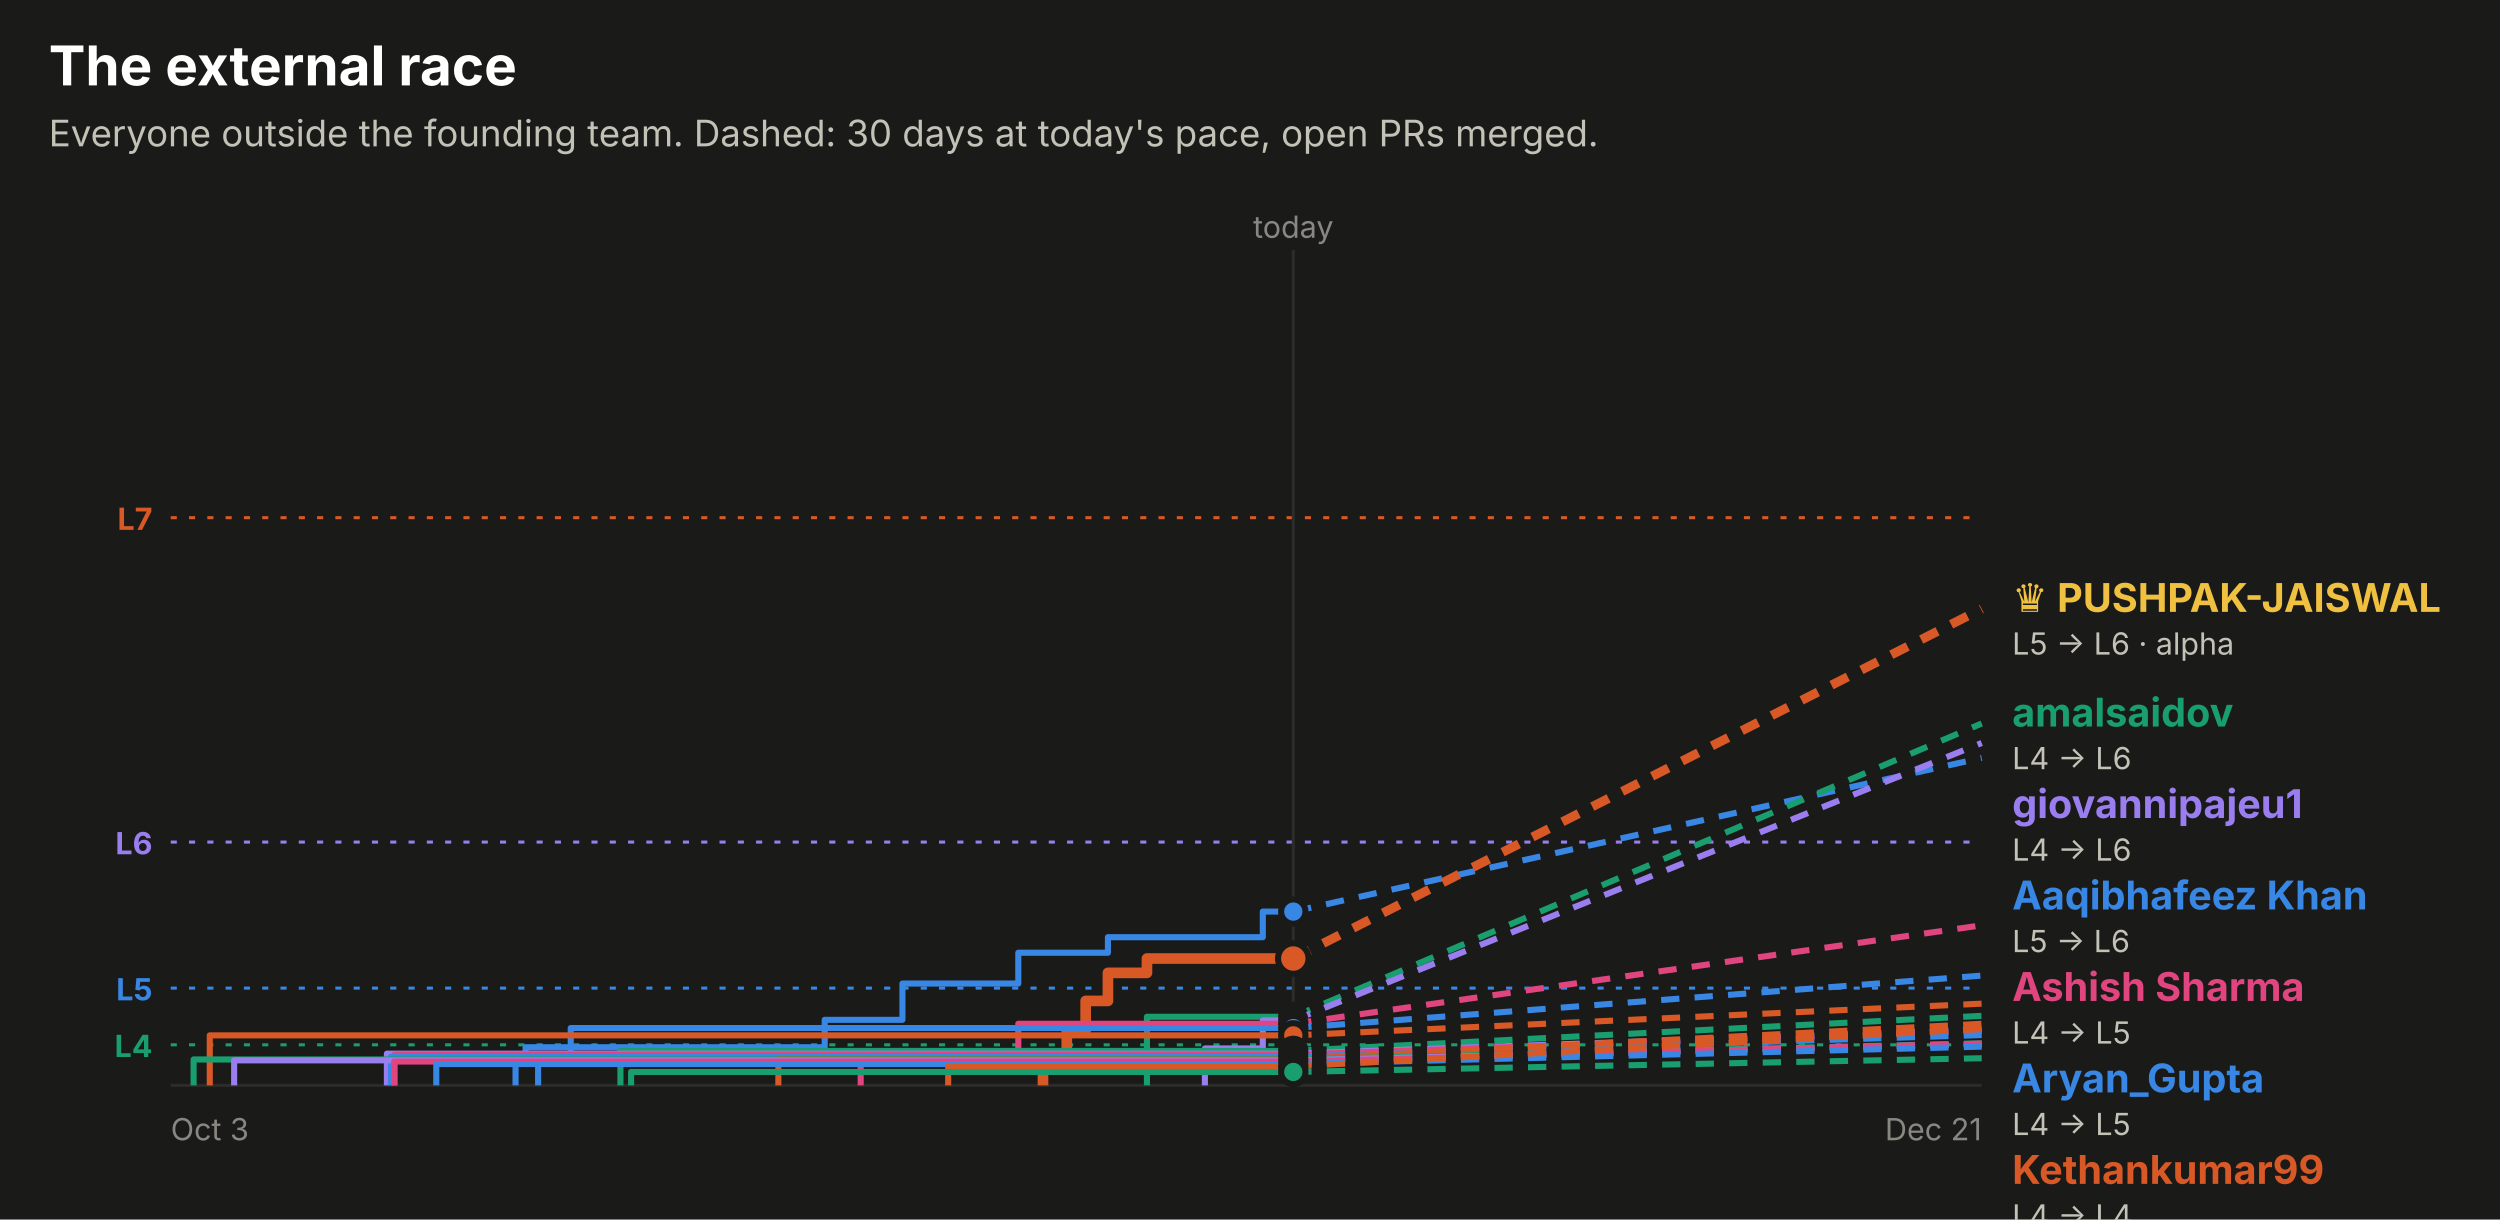
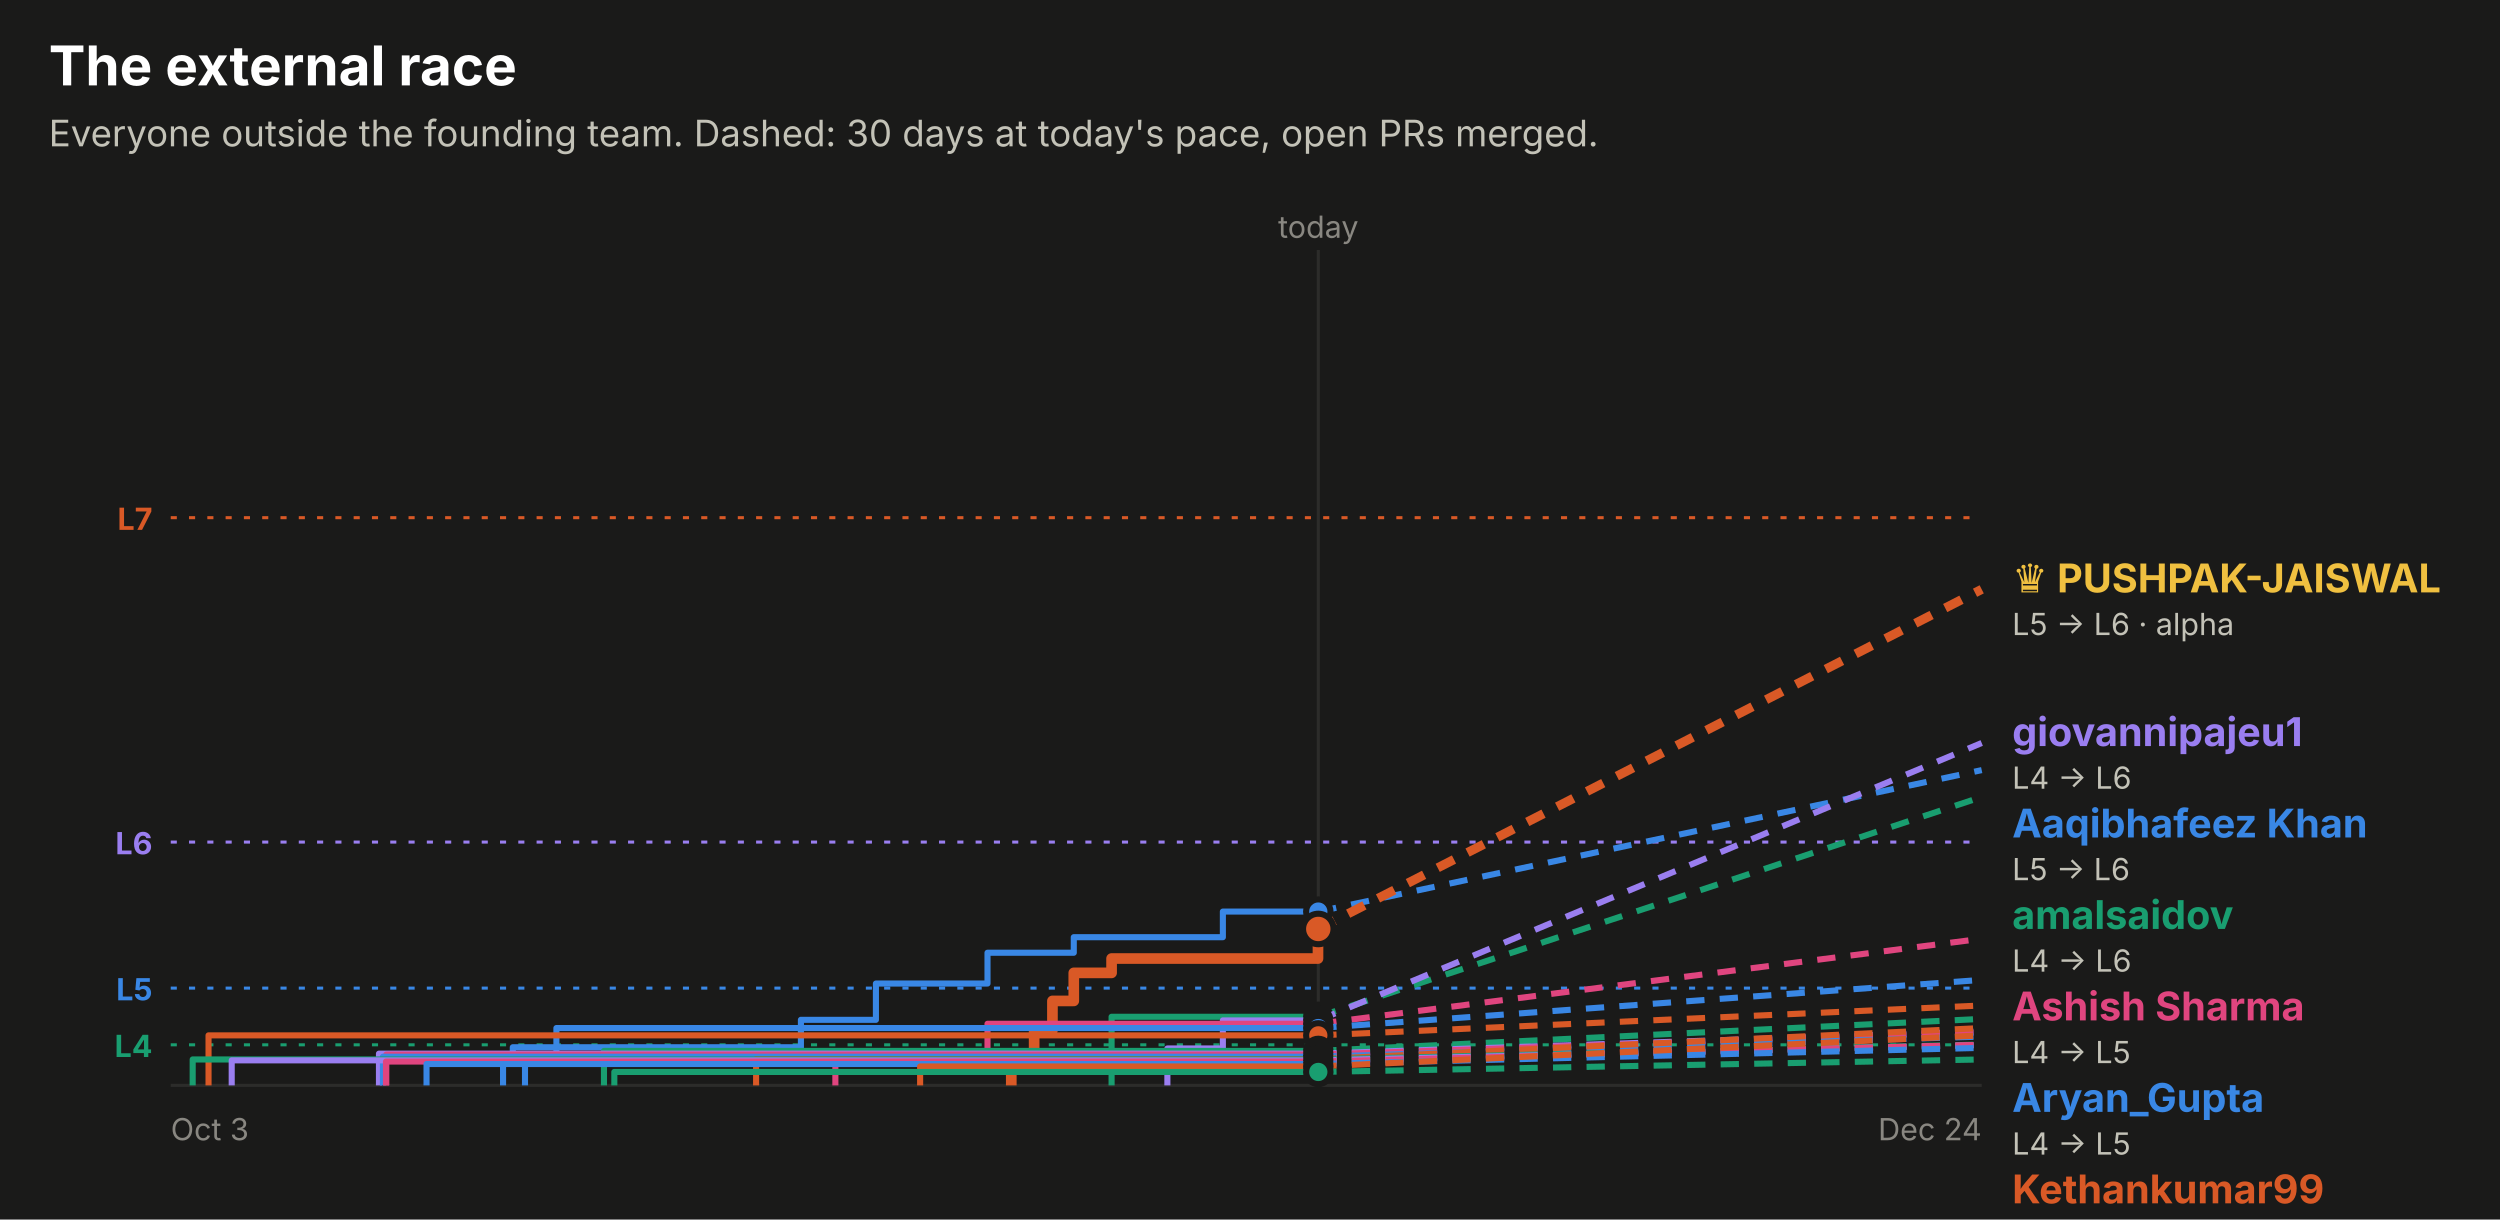
<svg xmlns="http://www.w3.org/2000/svg" width="820" height="400" viewBox="0 0 820 400" role="img" font-family="system-ui, -apple-system, 'Segoe UI', sans-serif">
  <rect x="0.0" y="0.0" width="820.0" height="400.0" rx="0" fill="#1a1a19" />
  <text x="16.0" y="28.0" fill="#ffffff" font-size="18" font-weight="700" text-anchor="start">The external race</text>
  <text x="16.0" y="48.0" fill="#c3c2b7" font-size="12" font-weight="400" text-anchor="start">Everyone outside the founding team. Dashed: 30 days at today's pace, open PRs merged.</text>
  <line x1="56" x2="650" y1="169.8" y2="169.8" stroke="#d95926" stroke-dasharray="2 4" />
  <text x="50.0" y="173.8" fill="#d95926" font-size="10" font-weight="700" text-anchor="end">L7</text>
  <line x1="56" x2="650" y1="276.2" y2="276.2" stroke="#9a7ef0" stroke-dasharray="2 4" />
  <text x="50.0" y="280.2" fill="#9a7ef0" font-size="10" font-weight="700" text-anchor="end">L6</text>
  <line x1="56" x2="650" y1="324.1" y2="324.1" stroke="#3987e5" stroke-dasharray="2 4" />
  <text x="50.0" y="328.1" fill="#3987e5" font-size="10" font-weight="700" text-anchor="end">L5</text>
  <line x1="56" x2="650" y1="342.7" y2="342.7" stroke="#199e70" stroke-dasharray="2 4" />
  <text x="50.0" y="346.7" fill="#199e70" font-size="10" font-weight="700" text-anchor="end">L4</text>
-   <line x1="424.2" x2="424.2" y1="82" y2="356" stroke="#2c2c2a" />
-   <text x="424.2" y="78.0" fill="#898781" font-size="10" font-weight="400" text-anchor="middle">today</text>
+   <line x1="432.4" x2="432.4" y1="82" y2="356" stroke="#2c2c2a" />
+   <text x="432.4" y="78.0" fill="#898781" font-size="10" font-weight="400" text-anchor="middle">today</text>
  <line x1="56" x2="650" y1="356" y2="356" stroke="#2c2c2a" />
  <text x="56.0" y="374.0" fill="#898781" font-size="10" font-weight="400" text-anchor="start">Oct 3</text>
-   <text x="650.0" y="374.0" fill="#898781" font-size="10" font-weight="400" text-anchor="end">Dec 21</text>
-   <path d="M169.1,356.0 H169.1 V347.7 H172.4 V343.5 H270.5 V334.5 H296.0 V322.6 H334.0 V312.5 H363.4 V307.4 H414.2 V299.0 H424.2" fill="none" stroke="#3987e5" stroke-width="2" stroke-linejoin="round" />
-   <line x1="424.2" x2="650" y1="299.0" y2="248.6" stroke="#3987e5" stroke-width="2" stroke-dasharray="6 5" />
-   <circle cx="424.2" cy="299.0" r="4" fill="#3987e5" stroke="#1a1a19" stroke-width="2" />
-   <path d="M342.1,356.0 H342.1 V347.2 H349.9 V337.9 H356.1 V328.3 H363.4 V319.1 H376.2 V314.4 H424.2" fill="none" stroke="#d95926" stroke-width="3.5" stroke-linejoin="round" />
-   <line x1="424.2" x2="650" y1="314.4" y2="199.7" stroke="#d95926" stroke-width="3" stroke-dasharray="6 5" />
-   <circle cx="424.2" cy="314.4" r="5" fill="#d95926" stroke="#1a1a19" stroke-width="2" />
-   <path d="M376.2,356.0 H376.2 V345.6 H376.2 V333.5 H424.2" fill="none" stroke="#199e70" stroke-width="2" stroke-linejoin="round" />
-   <line x1="424.2" x2="650" y1="333.5" y2="237.3" stroke="#199e70" stroke-width="2" stroke-dasharray="6 5" />
-   <circle cx="424.2" cy="333.5" r="4" fill="#199e70" stroke="#1a1a19" stroke-width="2" />
-   <path d="M395.2,356.0 H395.2 V343.9 H414.2 V334.7 H424.2" fill="none" stroke="#9a7ef0" stroke-width="2" stroke-linejoin="round" />
-   <line x1="424.2" x2="650" y1="334.7" y2="243.7" stroke="#9a7ef0" stroke-width="2" stroke-dasharray="6 5" />
-   <circle cx="424.2" cy="334.7" r="4" fill="#9a7ef0" stroke="#1a1a19" stroke-width="2" />
-   <path d="M282.3,356.0 H282.3 V345.2 H334.0 V335.8 H424.2" fill="none" stroke="#e0457f" stroke-width="2" stroke-linejoin="round" />
-   <line x1="424.2" x2="650" y1="335.8" y2="303.5" stroke="#e0457f" stroke-width="2" stroke-dasharray="6 5" />
-   <circle cx="424.2" cy="335.8" r="4" fill="#e0457f" stroke="#1a1a19" stroke-width="2" />
-   <path d="M176.5,356.0 H176.5 V348.9 H187.2 V337.2 H424.2" fill="none" stroke="#3987e5" stroke-width="2" stroke-linejoin="round" />
-   <line x1="424.2" x2="650" y1="337.2" y2="320.0" stroke="#3987e5" stroke-width="2" stroke-dasharray="6 5" />
-   <circle cx="424.2" cy="337.2" r="4" fill="#3987e5" stroke="#1a1a19" stroke-width="2" />
-   <path d="M68.8,356.0 H68.8 V339.6 H424.2" fill="none" stroke="#d95926" stroke-width="2" stroke-linejoin="round" />
-   <line x1="424.2" x2="650" y1="339.6" y2="329.2" stroke="#d95926" stroke-width="2" stroke-dasharray="6 5" />
-   <circle cx="424.2" cy="339.6" r="4" fill="#d95926" stroke="#1a1a19" stroke-width="2" />
-   <path d="M203.5,356.0 H203.5 V344.7 H424.2" fill="none" stroke="#199e70" stroke-width="2" stroke-linejoin="round" />
-   <line x1="424.2" x2="650" y1="344.7" y2="333.2" stroke="#199e70" stroke-width="2" stroke-dasharray="6 5" />
-   <circle cx="424.2" cy="344.7" r="4" fill="#199e70" stroke="#1a1a19" stroke-width="2" />
-   <path d="M126.9,356.0 H126.9 V345.6 H424.2" fill="none" stroke="#9a7ef0" stroke-width="2" stroke-linejoin="round" />
-   <line x1="424.2" x2="650" y1="345.6" y2="337.7" stroke="#9a7ef0" stroke-width="2" stroke-dasharray="6 5" />
-   <circle cx="424.2" cy="345.6" r="4" fill="#9a7ef0" stroke="#1a1a19" stroke-width="2" />
-   <path d="M129.4,356.0 H129.4 V345.9 H424.2" fill="none" stroke="#e0457f" stroke-width="2" stroke-linejoin="round" />
-   <line x1="424.2" x2="650" y1="345.9" y2="338.2" stroke="#e0457f" stroke-width="2" stroke-dasharray="6 5" />
-   <circle cx="424.2" cy="345.9" r="4" fill="#e0457f" stroke="#1a1a19" stroke-width="2" />
-   <path d="M128.2,356.0 H128.2 V346.6 H424.2" fill="none" stroke="#3987e5" stroke-width="2" stroke-linejoin="round" />
-   <line x1="424.2" x2="650" y1="346.6" y2="339.5" stroke="#3987e5" stroke-width="2" stroke-dasharray="6 5" />
-   <circle cx="424.2" cy="346.6" r="4" fill="#3987e5" stroke="#1a1a19" stroke-width="2" />
-   <path d="M255.3,356.0 H255.3 V347.4 H424.2" fill="none" stroke="#d95926" stroke-width="2" stroke-linejoin="round" />
-   <line x1="424.2" x2="650" y1="347.4" y2="335.8" stroke="#d95926" stroke-width="2" stroke-dasharray="6 5" />
-   <circle cx="424.2" cy="347.4" r="4" fill="#d95926" stroke="#1a1a19" stroke-width="2" />
-   <path d="M63.5,356.0 H63.5 V347.5 H424.2" fill="none" stroke="#199e70" stroke-width="2" stroke-linejoin="round" />
-   <line x1="424.2" x2="650" y1="347.5" y2="342.2" stroke="#199e70" stroke-width="2" stroke-dasharray="6 5" />
-   <circle cx="424.2" cy="347.5" r="4" fill="#199e70" stroke="#1a1a19" stroke-width="2" />
-   <path d="M76.8,356.0 H76.8 V347.8 H424.2" fill="none" stroke="#9a7ef0" stroke-width="2" stroke-linejoin="round" />
-   <line x1="424.2" x2="650" y1="347.8" y2="342.5" stroke="#9a7ef0" stroke-width="2" stroke-dasharray="6 5" />
-   <circle cx="424.2" cy="347.8" r="4" fill="#9a7ef0" stroke="#1a1a19" stroke-width="2" />
-   <path d="M129.3,356.0 H129.3 V348.2 H424.2" fill="none" stroke="#e0457f" stroke-width="2" stroke-linejoin="round" />
-   <line x1="424.2" x2="650" y1="348.2" y2="342.3" stroke="#e0457f" stroke-width="2" stroke-dasharray="6 5" />
-   <circle cx="424.2" cy="348.2" r="4" fill="#e0457f" stroke="#1a1a19" stroke-width="2" />
-   <path d="M143.1,356.0 H143.1 V349.0 H424.2" fill="none" stroke="#3987e5" stroke-width="2" stroke-linejoin="round" />
-   <line x1="424.2" x2="650" y1="349.0" y2="343.3" stroke="#3987e5" stroke-width="2" stroke-dasharray="6 5" />
-   <circle cx="424.2" cy="349.0" r="4" fill="#3987e5" stroke="#1a1a19" stroke-width="2" />
-   <path d="M311.0,356.0 H311.0 V349.8 H424.2" fill="none" stroke="#d95926" stroke-width="2" stroke-linejoin="round" />
-   <line x1="424.2" x2="650" y1="349.8" y2="337.5" stroke="#d95926" stroke-width="2" stroke-dasharray="6 5" />
-   <circle cx="424.2" cy="349.8" r="4" fill="#d95926" stroke="#1a1a19" stroke-width="2" />
-   <path d="M207.0,356.0 H207.0 V351.6 H424.2" fill="none" stroke="#199e70" stroke-width="2" stroke-linejoin="round" />
-   <line x1="424.2" x2="650" y1="351.6" y2="347.1" stroke="#199e70" stroke-width="2" stroke-dasharray="6 5" />
-   <circle cx="424.2" cy="351.6" r="4" fill="#199e70" stroke="#1a1a19" stroke-width="2" />
-   <text x="660.0" y="200.7" fill="#f0c040" font-size="13" font-weight="700" text-anchor="start">♛ PUSHPAK-JAISWAL</text>
-   <text x="660.0" y="214.7" fill="#c3c2b7" font-size="10" font-weight="400" text-anchor="start">L5 → L6 · alpha</text>
-   <text x="660.0" y="238.3" fill="#199e70" font-size="13" font-weight="700" text-anchor="start">amalsaidov</text>
-   <text x="660.0" y="252.3" fill="#c3c2b7" font-size="10" font-weight="400" text-anchor="start">L4 → L6</text>
-   <text x="660.0" y="268.3" fill="#9a7ef0" font-size="13" font-weight="700" text-anchor="start">giovannipajeu1</text>
-   <text x="660.0" y="282.3" fill="#c3c2b7" font-size="10" font-weight="400" text-anchor="start">L4 → L6</text>
-   <text x="660.0" y="298.3" fill="#3987e5" font-size="13" font-weight="700" text-anchor="start">Aaqibhafeez Khan</text>
-   <text x="660.0" y="312.3" fill="#c3c2b7" font-size="10" font-weight="400" text-anchor="start">L5 → L6</text>
-   <text x="660.0" y="328.3" fill="#e0457f" font-size="13" font-weight="700" text-anchor="start">Ashish Sharma</text>
-   <text x="660.0" y="342.3" fill="#c3c2b7" font-size="10" font-weight="400" text-anchor="start">L4 → L5</text>
-   <text x="660.0" y="358.3" fill="#3987e5" font-size="13" font-weight="700" text-anchor="start">Aryan_Gupta</text>
-   <text x="660.0" y="372.3" fill="#c3c2b7" font-size="10" font-weight="400" text-anchor="start">L4 → L5</text>
-   <text x="660.0" y="388.3" fill="#d95926" font-size="13" font-weight="700" text-anchor="start">Kethankumar99</text>
-   <text x="660.0" y="402.3" fill="#c3c2b7" font-size="10" font-weight="400" text-anchor="start">L4 → L4</text>
-   <text x="660.0" y="418.3" fill="#199e70" font-size="13" font-weight="700" text-anchor="start">Sanjay K</text>
-   <text x="660.0" y="432.3" fill="#c3c2b7" font-size="10" font-weight="400" text-anchor="start">L3 → L4</text>
-   <text x="660.0" y="448.3" fill="#d95926" font-size="13" font-weight="700" text-anchor="start">Sarthak Gupta</text>
-   <text x="660.0" y="462.3" fill="#c3c2b7" font-size="10" font-weight="400" text-anchor="start">L3 → L4</text>
-   <text x="660.0" y="478.3" fill="#d95926" font-size="13" font-weight="700" text-anchor="start">jjinacio</text>
-   <text x="660.0" y="492.3" fill="#c3c2b7" font-size="10" font-weight="400" text-anchor="start">L3 → L4</text>
-   <text x="660.0" y="508.3" fill="#9a7ef0" font-size="13" font-weight="700" text-anchor="start">danielstack</text>
-   <text x="660.0" y="522.3" fill="#c3c2b7" font-size="10" font-weight="400" text-anchor="start">L3 → L4</text>
-   <text x="660.0" y="538.3" fill="#e0457f" font-size="13" font-weight="700" text-anchor="start">PIYUSH BIPIN VARULE</text>
-   <text x="660.0" y="552.3" fill="#c3c2b7" font-size="10" font-weight="400" text-anchor="start">L3 → L4</text>
-   <text x="660.0" y="568.3" fill="#3987e5" font-size="13" font-weight="700" text-anchor="start">Aseel012</text>
-   <text x="660.0" y="582.3" fill="#c3c2b7" font-size="10" font-weight="400" text-anchor="start">L3 → L4</text>
-   <text x="660.0" y="598.3" fill="#199e70" font-size="13" font-weight="700" text-anchor="start">senthilkumar-r</text>
-   <text x="660.0" y="612.3" fill="#c3c2b7" font-size="10" font-weight="400" text-anchor="start">L3 → L4</text>
-   <text x="660.0" y="628.3" fill="#e0457f" font-size="13" font-weight="700" text-anchor="start">kelseyben10</text>
-   <text x="660.0" y="642.3" fill="#c3c2b7" font-size="10" font-weight="400" text-anchor="start">L3 → L4</text>
-   <text x="660.0" y="658.3" fill="#9a7ef0" font-size="13" font-weight="700" text-anchor="start">GalaktusSK</text>
-   <text x="660.0" y="672.3" fill="#c3c2b7" font-size="10" font-weight="400" text-anchor="start">L3 → L4</text>
-   <text x="660.0" y="688.3" fill="#3987e5" font-size="13" font-weight="700" text-anchor="start">Ashish Gupta</text>
-   <text x="660.0" y="702.3" fill="#c3c2b7" font-size="10" font-weight="400" text-anchor="start">L3 → L3</text>
-   <text x="660.0" y="718.3" fill="#199e70" font-size="13" font-weight="700" text-anchor="start">!HuerteDev</text>
-   <text x="660.0" y="732.3" fill="#c3c2b7" font-size="10" font-weight="400" text-anchor="start">L3 → L3</text>
+   <text x="650.0" y="374.0" fill="#898781" font-size="10" font-weight="400" text-anchor="end">Dec 24</text>
+   <path d="M165.0,356.0 H165.0 V347.7 H168.2 V343.5 H262.7 V334.5 H287.3 V322.6 H323.9 V312.5 H352.2 V307.4 H401.1 V299.0 H432.4" fill="none" stroke="#3987e5" stroke-width="2" stroke-linejoin="round" />
+   <line x1="432.4" x2="650" y1="299.0" y2="252.6" stroke="#3987e5" stroke-width="2" stroke-dasharray="6 5" />
+   <circle cx="432.4" cy="299.0" r="4" fill="#3987e5" stroke="#1a1a19" stroke-width="2" />
+   <path d="M331.7,356.0 H331.7 V347.2 H339.2 V337.9 H345.2 V328.3 H352.2 V319.1 H364.6 V314.4 H432.3 V304.7 H432.4" fill="none" stroke="#d95926" stroke-width="3.5" stroke-linejoin="round" />
+   <line x1="432.4" x2="650" y1="304.7" y2="193.3" stroke="#d95926" stroke-width="3" stroke-dasharray="6 5" />
+   <circle cx="432.4" cy="304.7" r="5" fill="#d95926" stroke="#1a1a19" stroke-width="2" />
+   <path d="M364.6,356.0 H364.6 V345.6 H364.6 V333.5 H432.4" fill="none" stroke="#199e70" stroke-width="2" stroke-linejoin="round" />
+   <line x1="432.4" x2="650" y1="333.5" y2="261.4" stroke="#199e70" stroke-width="2" stroke-dasharray="6 5" />
+   <circle cx="432.4" cy="333.5" r="4" fill="#199e70" stroke="#1a1a19" stroke-width="2" />
+   <path d="M382.9,356.0 H382.9 V343.9 H401.1 V334.7 H432.4" fill="none" stroke="#9a7ef0" stroke-width="2" stroke-linejoin="round" />
+   <line x1="432.4" x2="650" y1="334.7" y2="243.7" stroke="#9a7ef0" stroke-width="2" stroke-dasharray="6 5" />
+   <circle cx="432.4" cy="334.7" r="4" fill="#9a7ef0" stroke="#1a1a19" stroke-width="2" />
+   <path d="M274.0,356.0 H274.0 V345.2 H323.9 V335.8 H432.4" fill="none" stroke="#e0457f" stroke-width="2" stroke-linejoin="round" />
+   <line x1="432.4" x2="650" y1="335.8" y2="307.9" stroke="#e0457f" stroke-width="2" stroke-dasharray="6 5" />
+   <circle cx="432.4" cy="335.8" r="4" fill="#e0457f" stroke="#1a1a19" stroke-width="2" />
+   <path d="M172.2,356.0 H172.2 V348.9 H182.5 V337.2 H432.4" fill="none" stroke="#3987e5" stroke-width="2" stroke-linejoin="round" />
+   <line x1="432.4" x2="650" y1="337.2" y2="321.4" stroke="#3987e5" stroke-width="2" stroke-dasharray="6 5" />
+   <circle cx="432.4" cy="337.2" r="4" fill="#3987e5" stroke="#1a1a19" stroke-width="2" />
+   <path d="M68.4,356.0 H68.4 V339.6 H432.4" fill="none" stroke="#d95926" stroke-width="2" stroke-linejoin="round" />
+   <line x1="432.4" x2="650" y1="339.6" y2="329.8" stroke="#d95926" stroke-width="2" stroke-dasharray="6 5" />
+   <circle cx="432.4" cy="339.6" r="4" fill="#d95926" stroke="#1a1a19" stroke-width="2" />
+   <path d="M198.1,356.0 H198.1 V344.7 H432.4" fill="none" stroke="#199e70" stroke-width="2" stroke-linejoin="round" />
+   <line x1="432.4" x2="650" y1="344.7" y2="334.2" stroke="#199e70" stroke-width="2" stroke-dasharray="6 5" />
+   <circle cx="432.4" cy="344.7" r="4" fill="#199e70" stroke="#1a1a19" stroke-width="2" />
+   <path d="M124.3,356.0 H124.3 V345.6 H432.4" fill="none" stroke="#9a7ef0" stroke-width="2" stroke-linejoin="round" />
+   <line x1="432.4" x2="650" y1="345.6" y2="338.3" stroke="#9a7ef0" stroke-width="2" stroke-dasharray="6 5" />
+   <circle cx="432.4" cy="345.6" r="4" fill="#9a7ef0" stroke="#1a1a19" stroke-width="2" />
+   <path d="M126.7,356.0 H126.7 V345.9 H432.4" fill="none" stroke="#e0457f" stroke-width="2" stroke-linejoin="round" />
+   <line x1="432.4" x2="650" y1="345.9" y2="338.7" stroke="#e0457f" stroke-width="2" stroke-dasharray="6 5" />
+   <circle cx="432.4" cy="345.9" r="4" fill="#e0457f" stroke="#1a1a19" stroke-width="2" />
+   <path d="M125.6,356.0 H125.6 V346.6 H432.4" fill="none" stroke="#3987e5" stroke-width="2" stroke-linejoin="round" />
+   <line x1="432.4" x2="650" y1="346.6" y2="340.0" stroke="#3987e5" stroke-width="2" stroke-dasharray="6 5" />
+   <circle cx="432.4" cy="346.6" r="4" fill="#3987e5" stroke="#1a1a19" stroke-width="2" />
+   <path d="M248.0,356.0 H248.0 V347.4 H432.4" fill="none" stroke="#d95926" stroke-width="2" stroke-linejoin="round" />
+   <line x1="432.4" x2="650" y1="347.4" y2="337.2" stroke="#d95926" stroke-width="2" stroke-dasharray="6 5" />
+   <circle cx="432.4" cy="347.4" r="4" fill="#d95926" stroke="#1a1a19" stroke-width="2" />
+   <path d="M63.2,356.0 H63.2 V347.5 H432.4" fill="none" stroke="#199e70" stroke-width="2" stroke-linejoin="round" />
+   <line x1="432.4" x2="650" y1="347.5" y2="342.6" stroke="#199e70" stroke-width="2" stroke-dasharray="6 5" />
+   <circle cx="432.4" cy="347.5" r="4" fill="#199e70" stroke="#1a1a19" stroke-width="2" />
+   <path d="M76.0,356.0 H76.0 V347.8 H432.4" fill="none" stroke="#9a7ef0" stroke-width="2" stroke-linejoin="round" />
+   <line x1="432.4" x2="650" y1="347.8" y2="342.8" stroke="#9a7ef0" stroke-width="2" stroke-dasharray="6 5" />
+   <circle cx="432.4" cy="347.8" r="4" fill="#9a7ef0" stroke="#1a1a19" stroke-width="2" />
+   <path d="M126.6,356.0 H126.6 V348.2 H432.4" fill="none" stroke="#e0457f" stroke-width="2" stroke-linejoin="round" />
+   <line x1="432.4" x2="650" y1="348.2" y2="342.7" stroke="#e0457f" stroke-width="2" stroke-dasharray="6 5" />
+   <circle cx="432.4" cy="348.2" r="4" fill="#e0457f" stroke="#1a1a19" stroke-width="2" />
+   <path d="M139.9,356.0 H139.9 V349.0 H432.4" fill="none" stroke="#3987e5" stroke-width="2" stroke-linejoin="round" />
+   <line x1="432.4" x2="650" y1="349.0" y2="343.7" stroke="#3987e5" stroke-width="2" stroke-dasharray="6 5" />
+   <circle cx="432.4" cy="349.0" r="4" fill="#3987e5" stroke="#1a1a19" stroke-width="2" />
+   <path d="M301.8,356.0 H301.8 V349.8 H432.4" fill="none" stroke="#d95926" stroke-width="2" stroke-linejoin="round" />
+   <line x1="432.4" x2="650" y1="349.8" y2="339.6" stroke="#d95926" stroke-width="2" stroke-dasharray="6 5" />
+   <circle cx="432.4" cy="349.8" r="4" fill="#d95926" stroke="#1a1a19" stroke-width="2" />
+   <path d="M201.5,356.0 H201.5 V351.6 H432.4" fill="none" stroke="#199e70" stroke-width="2" stroke-linejoin="round" />
+   <line x1="432.4" x2="650" y1="351.6" y2="347.5" stroke="#199e70" stroke-width="2" stroke-dasharray="6 5" />
+   <circle cx="432.4" cy="351.6" r="4" fill="#199e70" stroke="#1a1a19" stroke-width="2" />
+   <text x="660.0" y="194.3" fill="#f0c040" font-size="13" font-weight="700" text-anchor="start">♛ PUSHPAK-JAISWAL</text>
+   <text x="660.0" y="208.3" fill="#c3c2b7" font-size="10" font-weight="400" text-anchor="start">L5 → L6 · alpha</text>
+   <text x="660.0" y="244.7" fill="#9a7ef0" font-size="13" font-weight="700" text-anchor="start">giovannipajeu1</text>
+   <text x="660.0" y="258.7" fill="#c3c2b7" font-size="10" font-weight="400" text-anchor="start">L4 → L6</text>
+   <text x="660.0" y="274.7" fill="#3987e5" font-size="13" font-weight="700" text-anchor="start">Aaqibhafeez Khan</text>
+   <text x="660.0" y="288.7" fill="#c3c2b7" font-size="10" font-weight="400" text-anchor="start">L5 → L6</text>
+   <text x="660.0" y="304.7" fill="#199e70" font-size="13" font-weight="700" text-anchor="start">amalsaidov</text>
+   <text x="660.0" y="318.7" fill="#c3c2b7" font-size="10" font-weight="400" text-anchor="start">L4 → L6</text>
+   <text x="660.0" y="334.7" fill="#e0457f" font-size="13" font-weight="700" text-anchor="start">Ashish Sharma</text>
+   <text x="660.0" y="348.7" fill="#c3c2b7" font-size="10" font-weight="400" text-anchor="start">L4 → L5</text>
+   <text x="660.0" y="364.7" fill="#3987e5" font-size="13" font-weight="700" text-anchor="start">Aryan_Gupta</text>
+   <text x="660.0" y="378.7" fill="#c3c2b7" font-size="10" font-weight="400" text-anchor="start">L4 → L5</text>
+   <text x="660.0" y="394.7" fill="#d95926" font-size="13" font-weight="700" text-anchor="start">Kethankumar99</text>
+   <text x="660.0" y="408.7" fill="#c3c2b7" font-size="10" font-weight="400" text-anchor="start">L4 → L4</text>
+   <text x="660.0" y="424.7" fill="#199e70" font-size="13" font-weight="700" text-anchor="start">Sanjay K</text>
+   <text x="660.0" y="438.7" fill="#c3c2b7" font-size="10" font-weight="400" text-anchor="start">L3 → L4</text>
+   <text x="660.0" y="454.7" fill="#d95926" font-size="13" font-weight="700" text-anchor="start">Sarthak Gupta</text>
+   <text x="660.0" y="468.7" fill="#c3c2b7" font-size="10" font-weight="400" text-anchor="start">L3 → L4</text>
+   <text x="660.0" y="484.7" fill="#9a7ef0" font-size="13" font-weight="700" text-anchor="start">danielstack</text>
+   <text x="660.0" y="498.7" fill="#c3c2b7" font-size="10" font-weight="400" text-anchor="start">L3 → L4</text>
+   <text x="660.0" y="514.7" fill="#e0457f" font-size="13" font-weight="700" text-anchor="start">PIYUSH BIPIN VARULE</text>
+   <text x="660.0" y="528.7" fill="#c3c2b7" font-size="10" font-weight="400" text-anchor="start">L3 → L4</text>
+   <text x="660.0" y="544.7" fill="#d95926" font-size="13" font-weight="700" text-anchor="start">jjinacio</text>
+   <text x="660.0" y="558.7" fill="#c3c2b7" font-size="10" font-weight="400" text-anchor="start">L3 → L4</text>
+   <text x="660.0" y="574.7" fill="#3987e5" font-size="13" font-weight="700" text-anchor="start">Aseel012</text>
+   <text x="660.0" y="588.7" fill="#c3c2b7" font-size="10" font-weight="400" text-anchor="start">L3 → L4</text>
+   <text x="660.0" y="604.7" fill="#199e70" font-size="13" font-weight="700" text-anchor="start">senthilkumar-r</text>
+   <text x="660.0" y="618.7" fill="#c3c2b7" font-size="10" font-weight="400" text-anchor="start">L3 → L4</text>
+   <text x="660.0" y="634.7" fill="#e0457f" font-size="13" font-weight="700" text-anchor="start">kelseyben10</text>
+   <text x="660.0" y="648.7" fill="#c3c2b7" font-size="10" font-weight="400" text-anchor="start">L3 → L3</text>
+   <text x="660.0" y="664.7" fill="#9a7ef0" font-size="13" font-weight="700" text-anchor="start">GalaktusSK</text>
+   <text x="660.0" y="678.7" fill="#c3c2b7" font-size="10" font-weight="400" text-anchor="start">L3 → L3</text>
+   <text x="660.0" y="694.7" fill="#3987e5" font-size="13" font-weight="700" text-anchor="start">Ashish Gupta</text>
+   <text x="660.0" y="708.7" fill="#c3c2b7" font-size="10" font-weight="400" text-anchor="start">L3 → L3</text>
+   <text x="660.0" y="724.7" fill="#199e70" font-size="13" font-weight="700" text-anchor="start">!HuerteDev</text>
+   <text x="660.0" y="738.7" fill="#c3c2b7" font-size="10" font-weight="400" text-anchor="start">L3 → L3</text>
</svg>
